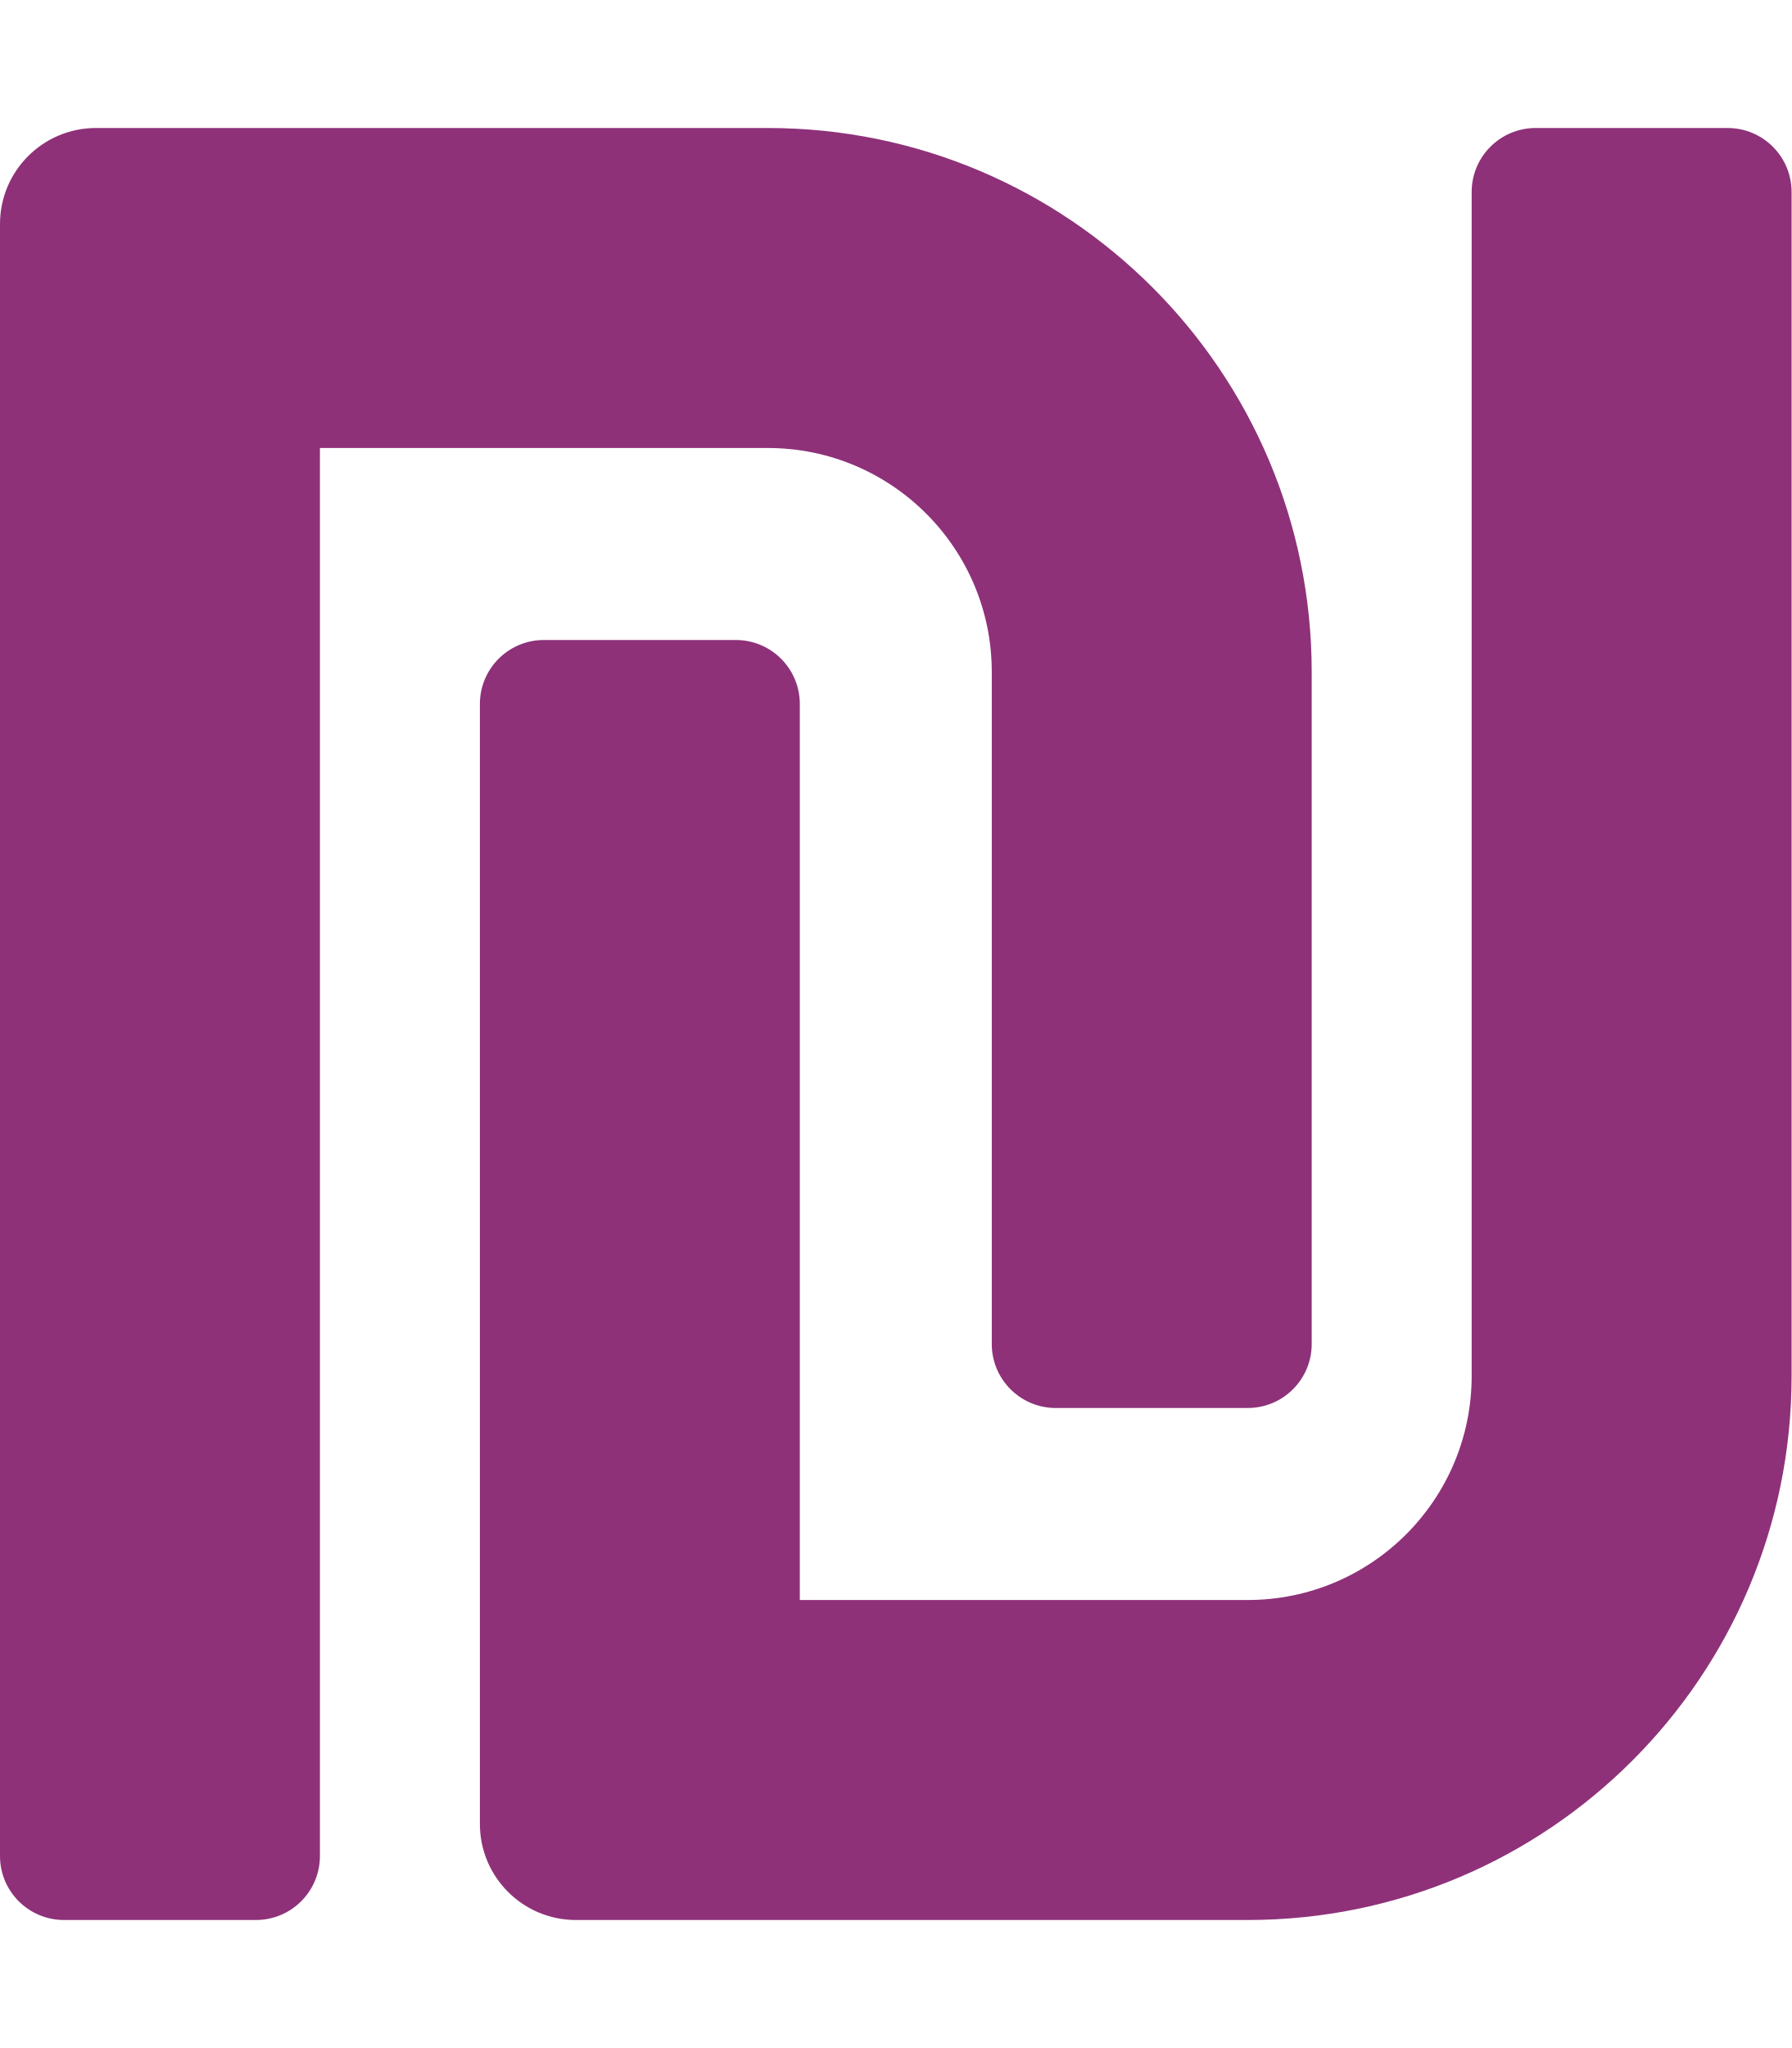
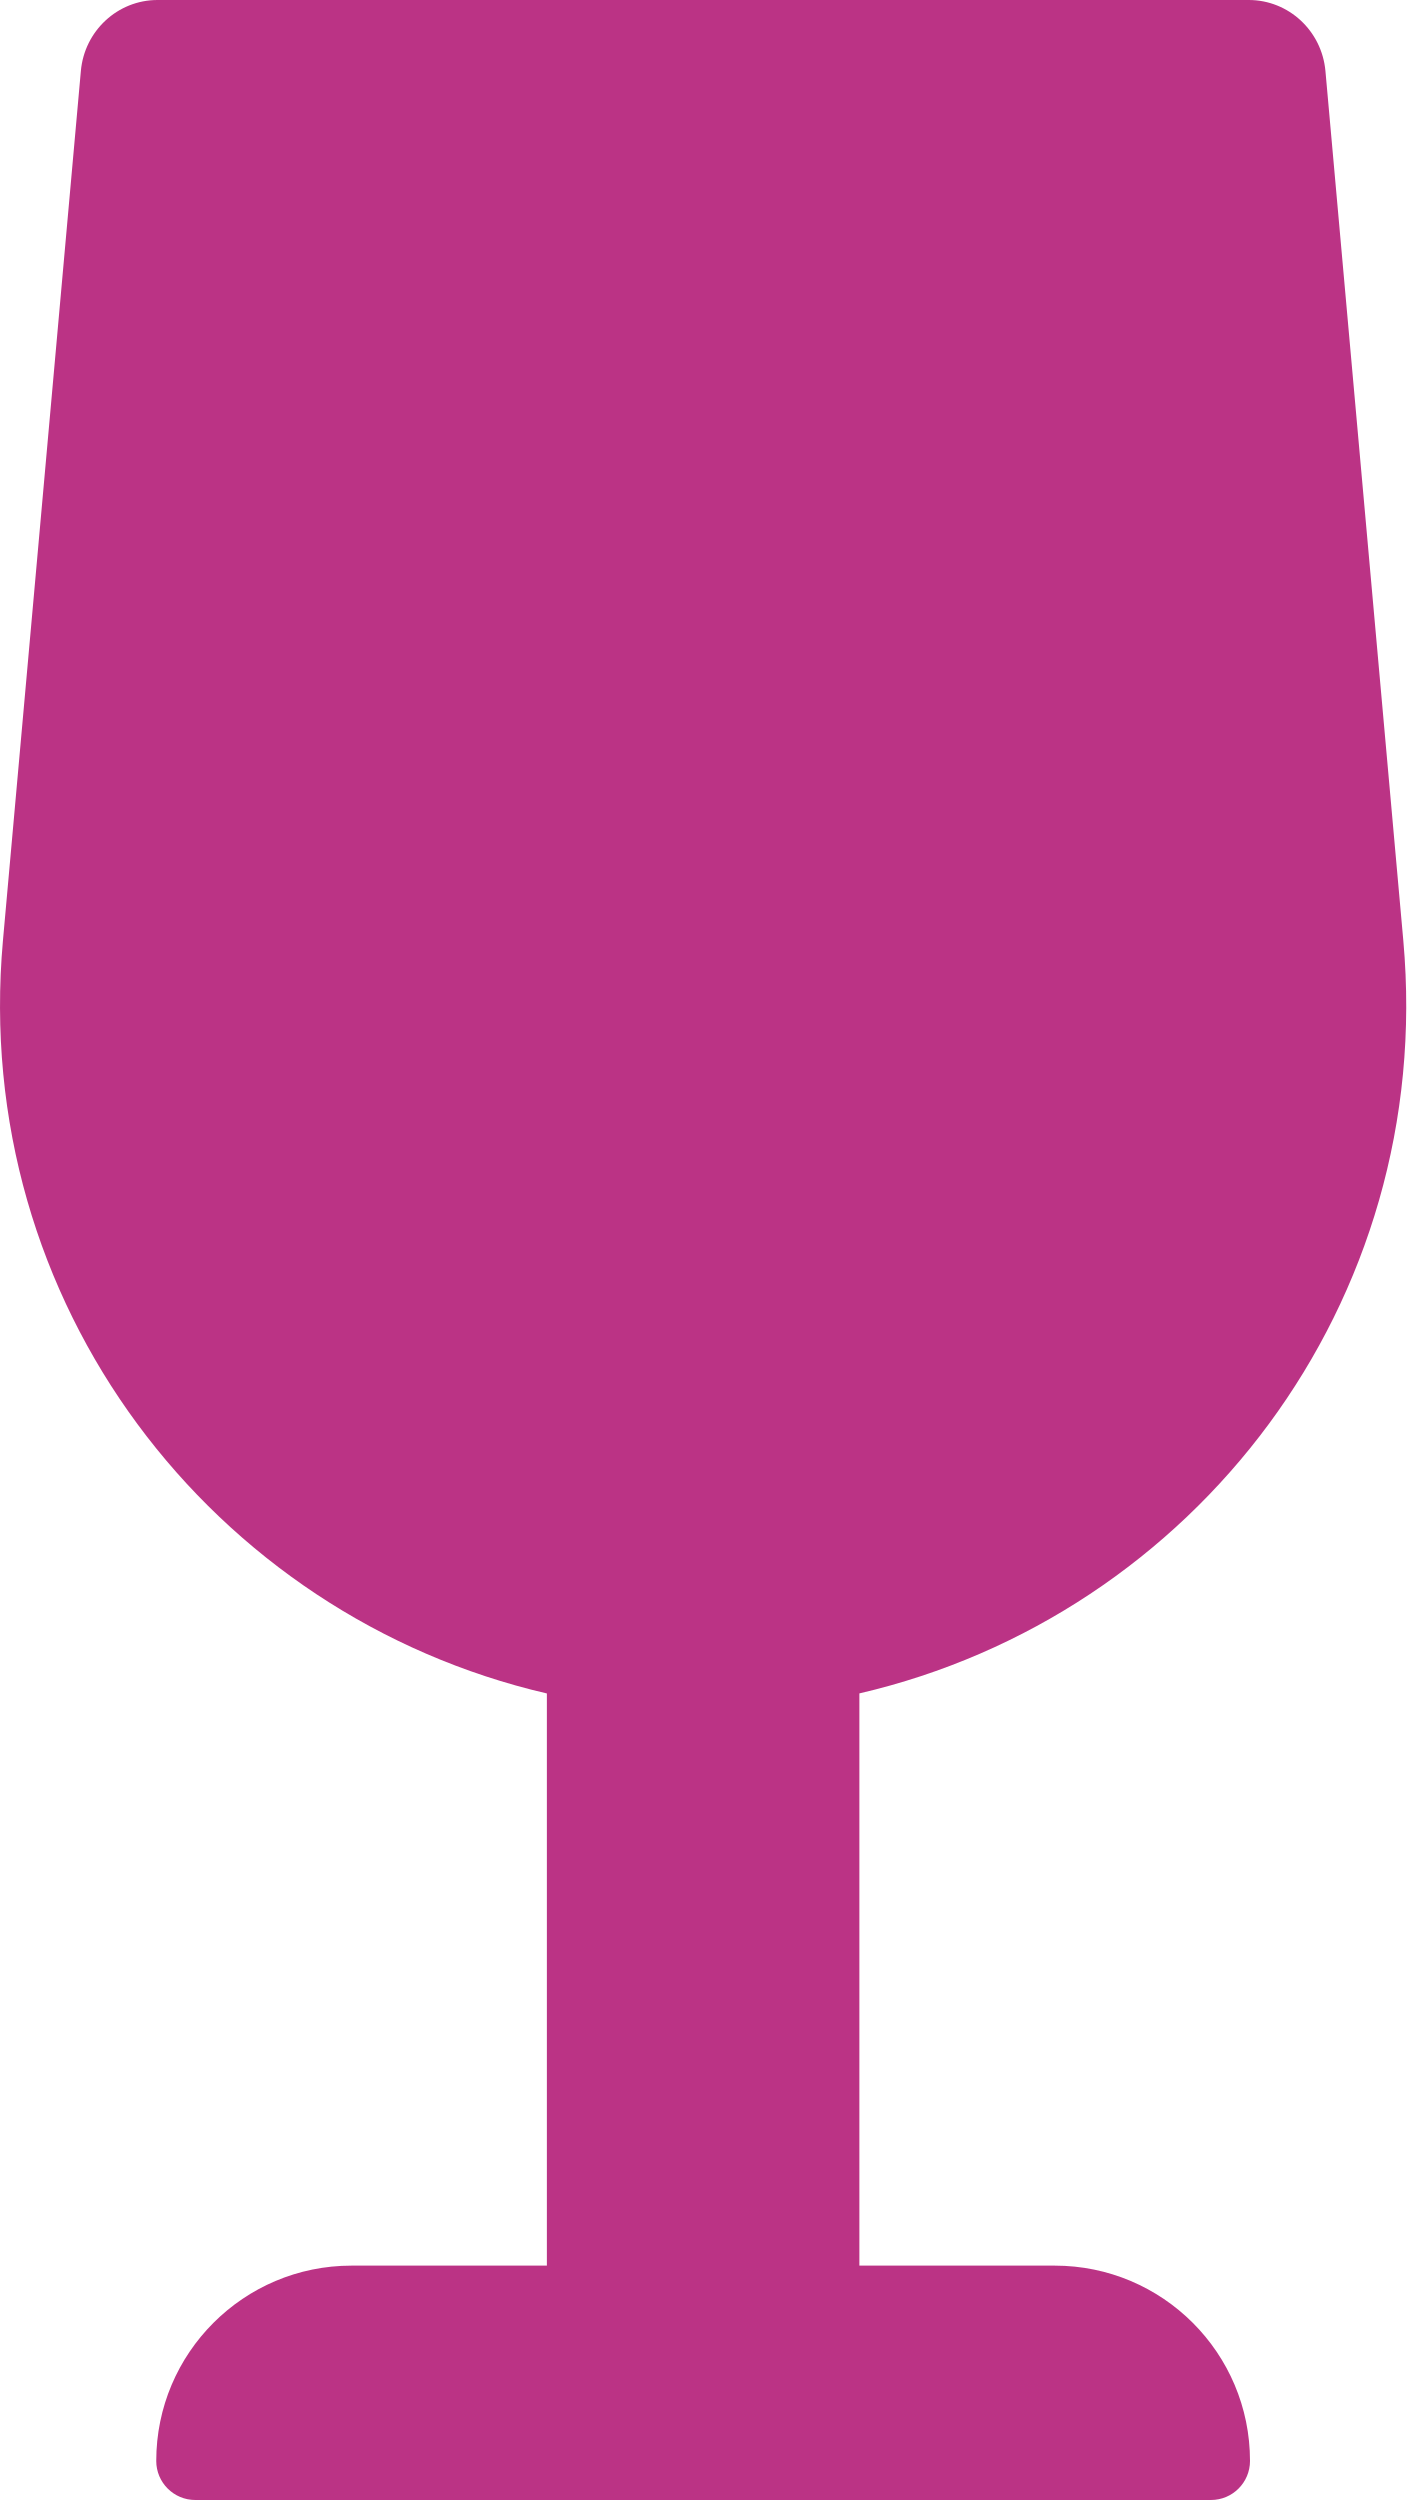
- <svg xmlns="http://www.w3.org/2000/svg" style="fill:#8E3179;" viewBox="0 0 448 512">
-   <path d="M248 168v168c0 8.84 7.16 16 16 16h48c8.84 0 16-7.16 16-16V168c0-75.11-60.89-136-136-136H24C10.75 32 0 42.74 0 56v408c0 8.84 7.16 16 16 16h48c8.84 0 16-7.16 16-16V112h112c30.93 0 56 25.07 56 56zM432 32h-48c-8.84 0-16 7.16-16 16v296c0 30.93-25.07 56-56 56H200V176c0-8.84-7.16-16-16-16h-48c-8.84 0-16 7.16-16 16v280c0 13.25 10.75 24 24 24h168c75.11 0 136-60.89 136-136V48c0-8.84-7.16-16-16-16z" />
+ <svg xmlns="http://www.w3.org/2000/svg" style="fill:#BB3385;" viewBox="0 0 288 512">
+   <path d="M216 464h-40V346.81c68.47-15.89 118.05-79.91 111.4-154.16l-15.95-178.1C270.71 6.31 263.9 0 255.74 0H32.26c-8.15 0-14.97 6.31-15.7 14.55L.6 192.66C-6.05 266.91 43.53 330.93 112 346.82V464H72c-22.09 0-40 17.91-40 40 0 4.42 3.58 8 8 8h208c4.42 0 8-3.58 8-8 0-22.09-17.91-40-40-40z" />
</svg>
